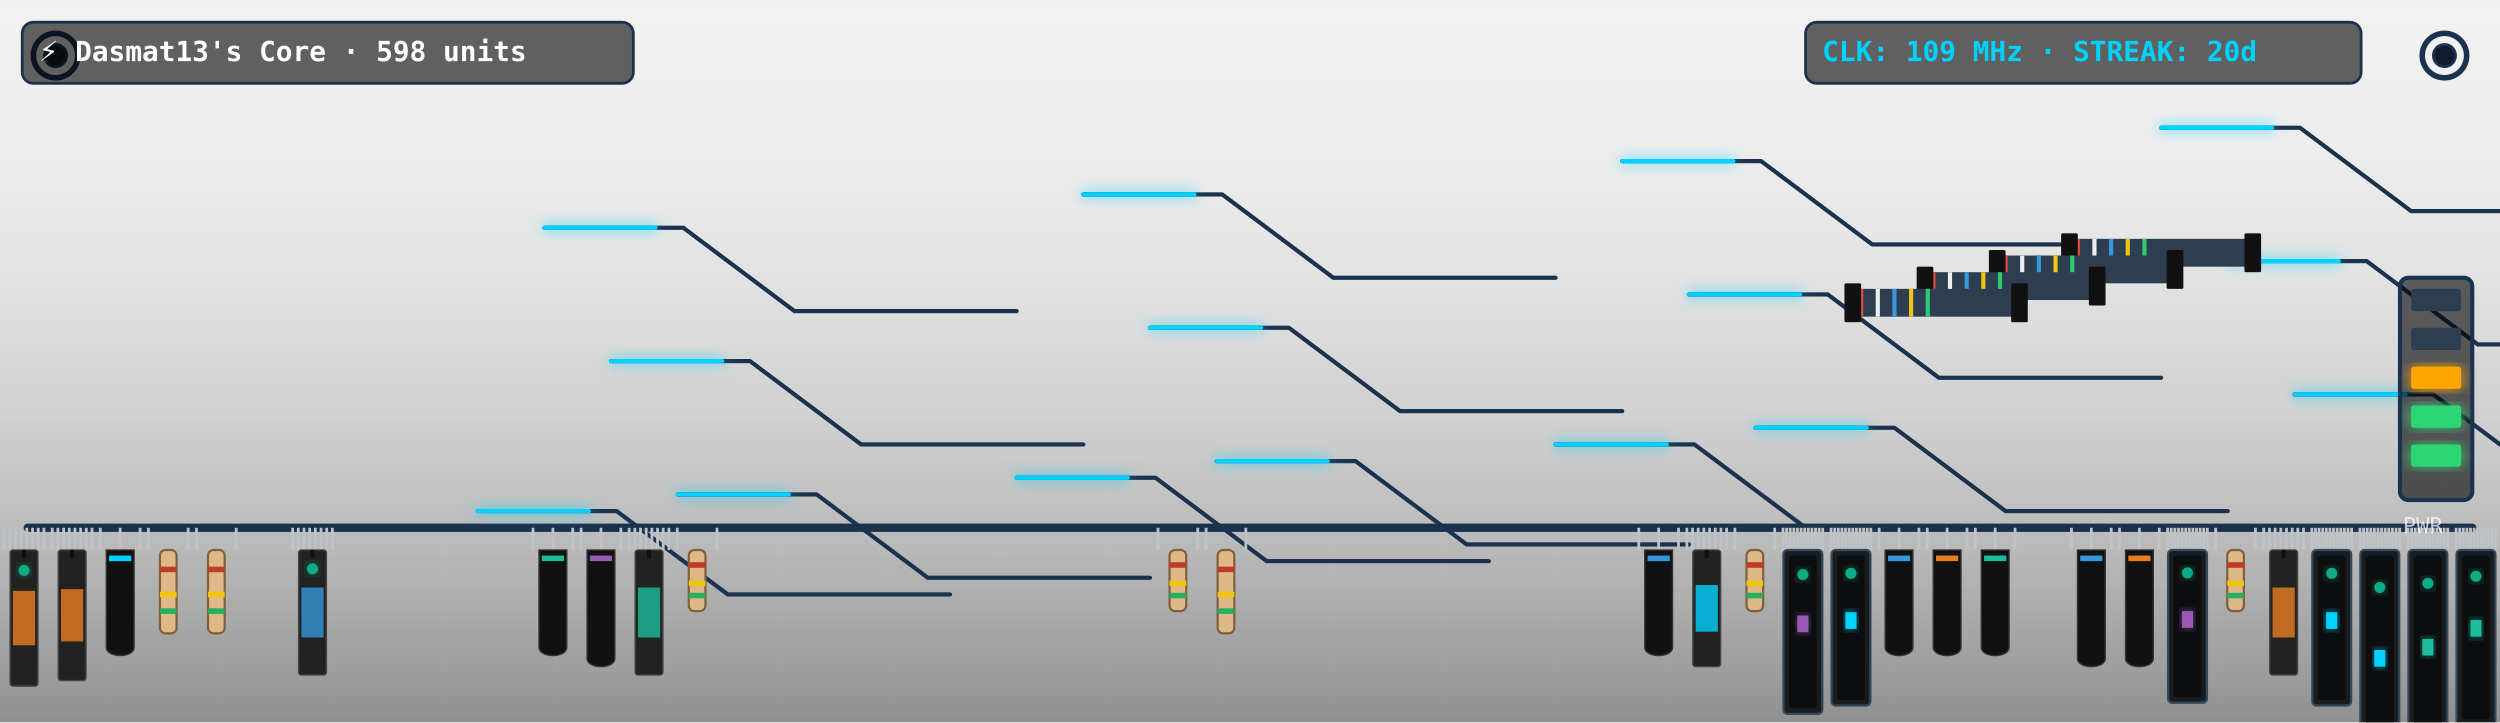
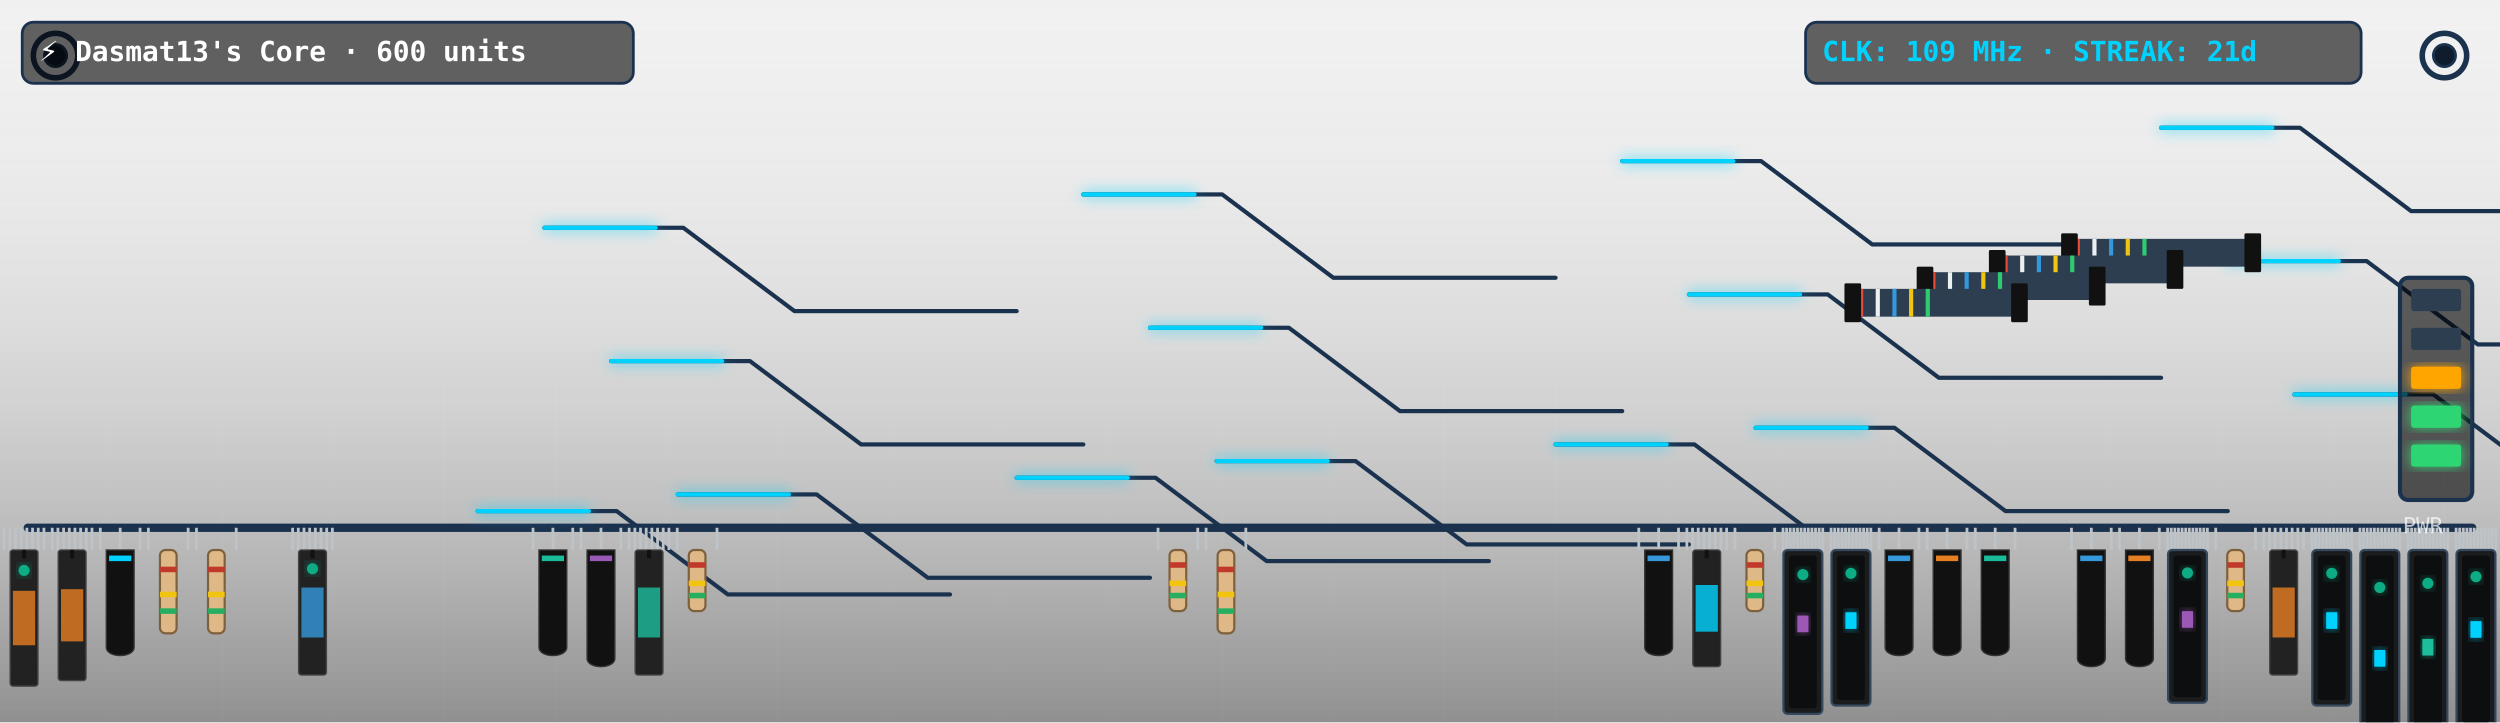
<svg xmlns="http://www.w3.org/2000/svg" viewBox="0 0 900 260" width="900" height="260" style="border-radius:12px;overflow:hidden;background:#0f1c2e">
  <defs>
    <filter id="neon-glow" x="-20%" y="-20%" width="140%" height="140%">
      <feGaussianBlur in="SourceGraphic" stdDeviation="2.5" result="blur" />
      <feMerge>
        <feMergeNode in="blur" />
        <feMergeNode in="SourceGraphic" />
      </feMerge>
    </filter>
    <linearGradient id="pcb-shading" x1="0" y1="0" x2="0" y2="1">
      <stop offset="0%" stop-color="rgba(255,255,255,0.03)" />
      <stop offset="100%" stop-color="rgba(0,0,0,0.4)" />
    </linearGradient>
  </defs>
  <rect width="900" height="260" fill="url(#pcb-shading)" />
  <line x1="40" y1="0" x2="40" y2="260" stroke="rgba(255,255,255,0.015)" stroke-width="1" />
  <line x1="80" y1="0" x2="80" y2="260" stroke="rgba(255,255,255,0.015)" stroke-width="1" />
  <line x1="120" y1="0" x2="120" y2="260" stroke="rgba(255,255,255,0.015)" stroke-width="1" />
  <line x1="160" y1="0" x2="160" y2="260" stroke="rgba(255,255,255,0.015)" stroke-width="1" />
  <line x1="200" y1="0" x2="200" y2="260" stroke="rgba(255,255,255,0.015)" stroke-width="1" />
  <line x1="240" y1="0" x2="240" y2="260" stroke="rgba(255,255,255,0.015)" stroke-width="1" />
  <line x1="280" y1="0" x2="280" y2="260" stroke="rgba(255,255,255,0.015)" stroke-width="1" />
  <line x1="320" y1="0" x2="320" y2="260" stroke="rgba(255,255,255,0.015)" stroke-width="1" />
  <line x1="360" y1="0" x2="360" y2="260" stroke="rgba(255,255,255,0.015)" stroke-width="1" />
  <line x1="400" y1="0" x2="400" y2="260" stroke="rgba(255,255,255,0.015)" stroke-width="1" />
  <line x1="440" y1="0" x2="440" y2="260" stroke="rgba(255,255,255,0.015)" stroke-width="1" />
  <line x1="480" y1="0" x2="480" y2="260" stroke="rgba(255,255,255,0.015)" stroke-width="1" />
  <line x1="520" y1="0" x2="520" y2="260" stroke="rgba(255,255,255,0.015)" stroke-width="1" />
  <line x1="560" y1="0" x2="560" y2="260" stroke="rgba(255,255,255,0.015)" stroke-width="1" />
  <line x1="600" y1="0" x2="600" y2="260" stroke="rgba(255,255,255,0.015)" stroke-width="1" />
  <line x1="640" y1="0" x2="640" y2="260" stroke="rgba(255,255,255,0.015)" stroke-width="1" />
  <line x1="680" y1="0" x2="680" y2="260" stroke="rgba(255,255,255,0.015)" stroke-width="1" />
  <line x1="720" y1="0" x2="720" y2="260" stroke="rgba(255,255,255,0.015)" stroke-width="1" />
  <line x1="760" y1="0" x2="760" y2="260" stroke="rgba(255,255,255,0.015)" stroke-width="1" />
  <line x1="800" y1="0" x2="800" y2="260" stroke="rgba(255,255,255,0.015)" stroke-width="1" />
  <line x1="840" y1="0" x2="840" y2="260" stroke="rgba(255,255,255,0.015)" stroke-width="1" />
  <line x1="880" y1="0" x2="880" y2="260" stroke="rgba(255,255,255,0.015)" stroke-width="1" />
  <line x1="0" y1="30" x2="900" y2="30" stroke="rgba(255,255,255,0.015)" stroke-width="1" />
  <line x1="0" y1="60" x2="900" y2="60" stroke="rgba(255,255,255,0.015)" stroke-width="1" />
  <line x1="0" y1="90" x2="900" y2="90" stroke="rgba(255,255,255,0.015)" stroke-width="1" />
  <line x1="0" y1="120" x2="900" y2="120" stroke="rgba(255,255,255,0.015)" stroke-width="1" />
  <line x1="0" y1="150" x2="900" y2="150" stroke="rgba(255,255,255,0.015)" stroke-width="1" />
  <line x1="0" y1="180" x2="900" y2="180" stroke="rgba(255,255,255,0.015)" stroke-width="1" />
  <line x1="0" y1="210" x2="900" y2="210" stroke="rgba(255,255,255,0.015)" stroke-width="1" />
  <line x1="0" y1="240" x2="900" y2="240" stroke="rgba(255,255,255,0.015)" stroke-width="1" />
  <circle cx="20" cy="20" r="8" fill="none" stroke="#1b324f" stroke-width="2" />
  <circle cx="20" cy="20" r="4" fill="#0f1c2e" stroke="#1b324f" stroke-width="1" />
  <circle cx="880" cy="20" r="8" fill="none" stroke="#1b324f" stroke-width="2" />
  <circle cx="880" cy="20" r="4" fill="#0f1c2e" stroke="#1b324f" stroke-width="1" />
  <line x1="10" y1="190" x2="890" y2="190" stroke="#1b324f" stroke-width="3" stroke-linecap="round" />
  <polyline points="244,178 294,178 334,208 414,208" fill="none" stroke="#1b324f" stroke-width="1.5" stroke-linecap="round" stroke-linejoin="round" />
  <polyline points="438,166 488,166 528,196 608,196" fill="none" stroke="#1b324f" stroke-width="1.5" stroke-linecap="round" stroke-linejoin="round" />
  <polyline points="632,154 682,154 722,184 802,184" fill="none" stroke="#1b324f" stroke-width="1.5" stroke-linecap="round" stroke-linejoin="round" />
  <polyline points="826,142 876,142 916,172 996,172" fill="none" stroke="#1b324f" stroke-width="1.5" stroke-linecap="round" stroke-linejoin="round" />
  <polyline points="220,130 270,130 310,160 390,160" fill="none" stroke="#1b324f" stroke-width="1.5" stroke-linecap="round" stroke-linejoin="round" />
  <polyline points="414,118 464,118 504,148 584,148" fill="none" stroke="#1b324f" stroke-width="1.5" stroke-linecap="round" stroke-linejoin="round" />
  <polyline points="608,106 658,106 698,136 778,136" fill="none" stroke="#1b324f" stroke-width="1.5" stroke-linecap="round" stroke-linejoin="round" />
  <polyline points="802,94 852,94 892,124 972,124" fill="none" stroke="#1b324f" stroke-width="1.5" stroke-linecap="round" stroke-linejoin="round" />
  <polyline points="196,82 246,82 286,112 366,112" fill="none" stroke="#1b324f" stroke-width="1.5" stroke-linecap="round" stroke-linejoin="round" />
  <polyline points="390,70 440,70 480,100 560,100" fill="none" stroke="#1b324f" stroke-width="1.5" stroke-linecap="round" stroke-linejoin="round" />
  <polyline points="584,58 634,58 674,88 754,88" fill="none" stroke="#1b324f" stroke-width="1.5" stroke-linecap="round" stroke-linejoin="round" />
  <polyline points="778,46 828,46 868,76 948,76" fill="none" stroke="#1b324f" stroke-width="1.5" stroke-linecap="round" stroke-linejoin="round" />
  <polyline points="172,184 222,184 262,214 342,214" fill="none" stroke="#1b324f" stroke-width="1.5" stroke-linecap="round" stroke-linejoin="round" />
  <polyline points="366,172 416,172 456,202 536,202" fill="none" stroke="#1b324f" stroke-width="1.5" stroke-linecap="round" stroke-linejoin="round" />
  <polyline points="560,160 610,160 650,190 730,190" fill="none" stroke="#1b324f" stroke-width="1.5" stroke-linecap="round" stroke-linejoin="round" />
  <polyline class="pulse-trace" points="244,178 294,178 334,208 414,208" fill="none" stroke="#00d2ff" stroke-width="1.5" stroke-linecap="round" stroke-linejoin="round" filter="url(#neon-glow)" style="animation-duration:7.302s; animation-delay:0s" />
  <polyline class="pulse-trace" points="438,166 488,166 528,196 608,196" fill="none" stroke="#00d2ff" stroke-width="1.5" stroke-linecap="round" stroke-linejoin="round" filter="url(#neon-glow)" style="animation-duration:7.302s; animation-delay:0.5s" />
  <polyline class="pulse-trace" points="632,154 682,154 722,184 802,184" fill="none" stroke="#00d2ff" stroke-width="1.5" stroke-linecap="round" stroke-linejoin="round" filter="url(#neon-glow)" style="animation-duration:7.302s; animation-delay:1s" />
  <polyline class="pulse-trace" points="826,142 876,142 916,172 996,172" fill="none" stroke="#00d2ff" stroke-width="1.5" stroke-linecap="round" stroke-linejoin="round" filter="url(#neon-glow)" style="animation-duration:7.302s; animation-delay:1.5s" />
  <polyline class="pulse-trace" points="220,130 270,130 310,160 390,160" fill="none" stroke="#00d2ff" stroke-width="1.5" stroke-linecap="round" stroke-linejoin="round" filter="url(#neon-glow)" style="animation-duration:7.302s; animation-delay:2s" />
  <polyline class="pulse-trace" points="414,118 464,118 504,148 584,148" fill="none" stroke="#00d2ff" stroke-width="1.5" stroke-linecap="round" stroke-linejoin="round" filter="url(#neon-glow)" style="animation-duration:7.302s; animation-delay:2.5s" />
  <polyline class="pulse-trace" points="608,106 658,106 698,136 778,136" fill="none" stroke="#00d2ff" stroke-width="1.5" stroke-linecap="round" stroke-linejoin="round" filter="url(#neon-glow)" style="animation-duration:7.302s; animation-delay:3s" />
  <polyline class="pulse-trace" points="802,94 852,94 892,124 972,124" fill="none" stroke="#00d2ff" stroke-width="1.5" stroke-linecap="round" stroke-linejoin="round" filter="url(#neon-glow)" style="animation-duration:7.302s; animation-delay:3.5s" />
  <polyline class="pulse-trace" points="196,82 246,82 286,112 366,112" fill="none" stroke="#00d2ff" stroke-width="1.5" stroke-linecap="round" stroke-linejoin="round" filter="url(#neon-glow)" style="animation-duration:7.302s; animation-delay:0s" />
  <polyline class="pulse-trace" points="390,70 440,70 480,100 560,100" fill="none" stroke="#00d2ff" stroke-width="1.5" stroke-linecap="round" stroke-linejoin="round" filter="url(#neon-glow)" style="animation-duration:7.302s; animation-delay:0.5s" />
  <polyline class="pulse-trace" points="584,58 634,58 674,88 754,88" fill="none" stroke="#00d2ff" stroke-width="1.5" stroke-linecap="round" stroke-linejoin="round" filter="url(#neon-glow)" style="animation-duration:7.302s; animation-delay:1s" />
  <polyline class="pulse-trace" points="778,46 828,46 868,76 948,76" fill="none" stroke="#00d2ff" stroke-width="1.5" stroke-linecap="round" stroke-linejoin="round" filter="url(#neon-glow)" style="animation-duration:7.302s; animation-delay:1.5s" />
  <polyline class="pulse-trace" points="172,184 222,184 262,214 342,214" fill="none" stroke="#00d2ff" stroke-width="1.5" stroke-linecap="round" stroke-linejoin="round" filter="url(#neon-glow)" style="animation-duration:7.302s; animation-delay:2s" />
  <polyline class="pulse-trace" points="366,172 416,172 456,202 536,202" fill="none" stroke="#00d2ff" stroke-width="1.5" stroke-linecap="round" stroke-linejoin="round" filter="url(#neon-glow)" style="animation-duration:7.302s; animation-delay:2.5s" />
  <polyline class="pulse-trace" points="560,160 610,160 650,190 730,190" fill="none" stroke="#00d2ff" stroke-width="1.5" stroke-linecap="round" stroke-linejoin="round" filter="url(#neon-glow)" style="animation-duration:7.302s; animation-delay:3s" />
  <g transform="translate(744, 86)">
    <rect x="0" y="0" width="68" height="10" fill="#2c3e50" rx="1" />
    <line x1="4" y1="0" x2="4" y2="10" stroke="#e74c3c" stroke-width="1.5" />
    <line x1="10" y1="0" x2="10" y2="10" stroke="#ecf0f1" stroke-width="1.5" />
    <line x1="16" y1="0" x2="16" y2="10" stroke="#3498db" stroke-width="1.5" />
    <line x1="22" y1="0" x2="22" y2="10" stroke="#f1c40f" stroke-width="1.5" />
    <line x1="28" y1="0" x2="28" y2="10" stroke="#2ecc71" stroke-width="1.5" />
    <rect x="-2" y="-2" width="6" height="14" fill="#111" rx="0.5" />
    <rect x="64" y="-2" width="6" height="14" fill="#111" rx="0.5" />
  </g>
  <g transform="translate(718, 92)">
    <rect x="0" y="0" width="66" height="10" fill="#2c3e50" rx="1" />
    <line x1="4" y1="0" x2="4" y2="10" stroke="#e74c3c" stroke-width="1.5" />
    <line x1="10" y1="0" x2="10" y2="10" stroke="#ecf0f1" stroke-width="1.5" />
    <line x1="16" y1="0" x2="16" y2="10" stroke="#3498db" stroke-width="1.5" />
    <line x1="22" y1="0" x2="22" y2="10" stroke="#f1c40f" stroke-width="1.5" />
    <line x1="28" y1="0" x2="28" y2="10" stroke="#2ecc71" stroke-width="1.5" />
    <rect x="-2" y="-2" width="6" height="14" fill="#111" rx="0.5" />
    <rect x="62" y="-2" width="6" height="14" fill="#111" rx="0.5" />
  </g>
  <g transform="translate(692, 98)">
    <rect x="0" y="0" width="64" height="10" fill="#2c3e50" rx="1" />
    <line x1="4" y1="0" x2="4" y2="10" stroke="#e74c3c" stroke-width="1.5" />
    <line x1="10" y1="0" x2="10" y2="10" stroke="#ecf0f1" stroke-width="1.5" />
    <line x1="16" y1="0" x2="16" y2="10" stroke="#3498db" stroke-width="1.5" />
    <line x1="22" y1="0" x2="22" y2="10" stroke="#f1c40f" stroke-width="1.5" />
    <line x1="28" y1="0" x2="28" y2="10" stroke="#2ecc71" stroke-width="1.5" />
    <rect x="-2" y="-2" width="6" height="14" fill="#111" rx="0.5" />
    <rect x="60" y="-2" width="6" height="14" fill="#111" rx="0.5" />
  </g>
  <g transform="translate(666, 104)">
    <rect x="0" y="0" width="62" height="10" fill="#2c3e50" rx="1" />
    <line x1="4" y1="0" x2="4" y2="10" stroke="#e74c3c" stroke-width="1.5" />
    <line x1="10" y1="0" x2="10" y2="10" stroke="#ecf0f1" stroke-width="1.5" />
    <line x1="16" y1="0" x2="16" y2="10" stroke="#3498db" stroke-width="1.5" />
    <line x1="22" y1="0" x2="22" y2="10" stroke="#f1c40f" stroke-width="1.5" />
    <line x1="28" y1="0" x2="28" y2="10" stroke="#2ecc71" stroke-width="1.5" />
    <rect x="-2" y="-2" width="6" height="14" fill="#111" rx="0.5" />
    <rect x="58" y="-2" width="6" height="14" fill="#111" rx="0.5" />
  </g>
  <g class="component">
    <line x1="1.5" y1="190" x2="1.5" y2="198" stroke="#bdc3c7" stroke-width="1" />
    <line x1="3.544" y1="190" x2="3.544" y2="198" stroke="#bdc3c7" stroke-width="1" />
    <line x1="5.588" y1="190" x2="5.588" y2="198" stroke="#bdc3c7" stroke-width="1" />
    <line x1="7.632" y1="190" x2="7.632" y2="198" stroke="#bdc3c7" stroke-width="1" />
    <line x1="9.676" y1="190" x2="9.676" y2="198" stroke="#bdc3c7" stroke-width="1" />
    <line x1="11.72" y1="190" x2="11.72" y2="198" stroke="#bdc3c7" stroke-width="1" />
    <line x1="13.764" y1="190" x2="13.764" y2="198" stroke="#bdc3c7" stroke-width="1" />
    <line x1="15.808" y1="190" x2="15.808" y2="198" stroke="#bdc3c7" stroke-width="1" />
    <rect x="3.654" y="198" width="10" height="49" fill="#222" rx="1" stroke="#444" stroke-width="0.5" />
    <line x1="8.654" y1="198" x2="8.654" y2="201" stroke="#111" stroke-width="1.5" />
    <rect x="4.654" y="212.7" width="8" height="19.6" fill="#e67e22" opacity="0.8" />
    <circle class="led" cx="8.654" cy="205.35" r="2" fill="#10ac84" filter="url(#neon-glow)" style="animation-delay:0.0s" />
  </g>
  <g class="component">
    <line x1="18.808" y1="190" x2="18.808" y2="198" stroke="#bdc3c7" stroke-width="1" />
    <line x1="20.852" y1="190" x2="20.852" y2="198" stroke="#bdc3c7" stroke-width="1" />
    <line x1="22.896" y1="190" x2="22.896" y2="198" stroke="#bdc3c7" stroke-width="1" />
    <line x1="24.94" y1="190" x2="24.94" y2="198" stroke="#bdc3c7" stroke-width="1" />
    <line x1="26.984" y1="190" x2="26.984" y2="198" stroke="#bdc3c7" stroke-width="1" />
    <line x1="29.027" y1="190" x2="29.027" y2="198" stroke="#bdc3c7" stroke-width="1" />
    <line x1="31.071" y1="190" x2="31.071" y2="198" stroke="#bdc3c7" stroke-width="1" />
    <line x1="33.115" y1="190" x2="33.115" y2="198" stroke="#bdc3c7" stroke-width="1" />
    <rect x="20.962" y="198" width="10" height="47" fill="#222" rx="1" stroke="#444" stroke-width="0.5" />
    <line x1="25.962" y1="198" x2="25.962" y2="201" stroke="#111" stroke-width="1.5" />
    <rect x="21.962" y="212.1" width="8" height="18.8" fill="#e67e22" opacity="0.8" />
  </g>
  <g class="component">
    <line x1="36.115" y1="190" x2="36.115" y2="198" stroke="#bdc3c7" stroke-width="1" />
    <line x1="43.269" y1="190" x2="43.269" y2="198" stroke="#bdc3c7" stroke-width="1" />
    <line x1="50.423" y1="190" x2="50.423" y2="198" stroke="#bdc3c7" stroke-width="1" />
    <path d="M 38.269,198 L 48.269,198 L 48.269,233 C 48.269,237 38.269,237 38.269,233 Z" fill="#111" stroke="#333" stroke-width="0.5" />
    <rect x="39.269" y="200" width="8" height="2" fill="#00d2ff" />
  </g>
  <g class="component">
    <line x1="53.423" y1="190" x2="53.423" y2="198" stroke="#bdc3c7" stroke-width="1" />
    <line x1="67.731" y1="190" x2="67.731" y2="198" stroke="#bdc3c7" stroke-width="1" />
    <rect x="57.577" y="198" width="6" height="30" fill="#dfb887" rx="2" stroke="#7f603c" stroke-width="0.8" />
    <rect x="57.577" y="204" width="6" height="2" fill="#c0392b" />
    <rect x="57.577" y="213" width="6" height="2" fill="#f1c40f" />
    <rect x="57.577" y="219" width="6" height="2" fill="#27ae60" />
  </g>
  <g class="component">
    <line x1="70.731" y1="190" x2="70.731" y2="198" stroke="#bdc3c7" stroke-width="1" />
    <line x1="85.038" y1="190" x2="85.038" y2="198" stroke="#bdc3c7" stroke-width="1" />
    <rect x="74.885" y="198" width="6" height="30" fill="#dfb887" rx="2" stroke="#7f603c" stroke-width="0.8" />
    <rect x="74.885" y="204" width="6" height="2" fill="#c0392b" />
    <rect x="74.885" y="213" width="6" height="2" fill="#f1c40f" />
    <rect x="74.885" y="219" width="6" height="2" fill="#27ae60" />
  </g>
  <g class="component">
    <line x1="105.346" y1="190" x2="105.346" y2="198" stroke="#bdc3c7" stroke-width="1" />
    <line x1="107.39" y1="190" x2="107.39" y2="198" stroke="#bdc3c7" stroke-width="1" />
    <line x1="109.434" y1="190" x2="109.434" y2="198" stroke="#bdc3c7" stroke-width="1" />
    <line x1="111.478" y1="190" x2="111.478" y2="198" stroke="#bdc3c7" stroke-width="1" />
    <line x1="113.522" y1="190" x2="113.522" y2="198" stroke="#bdc3c7" stroke-width="1" />
    <line x1="115.566" y1="190" x2="115.566" y2="198" stroke="#bdc3c7" stroke-width="1" />
    <line x1="117.61" y1="190" x2="117.61" y2="198" stroke="#bdc3c7" stroke-width="1" />
    <line x1="119.654" y1="190" x2="119.654" y2="198" stroke="#bdc3c7" stroke-width="1" />
    <rect x="107.5" y="198" width="10" height="45" fill="#222" rx="1" stroke="#444" stroke-width="0.5" />
    <line x1="112.5" y1="198" x2="112.5" y2="201" stroke="#111" stroke-width="1.5" />
    <rect x="108.5" y="211.5" width="8" height="18" fill="#3498db" opacity="0.8" />
    <circle class="led" cx="112.5" cy="204.75" r="2" fill="#10ac84" filter="url(#neon-glow)" style="animation-delay:1.8s" />
  </g>
  <g class="component">
    <line x1="191.885" y1="190" x2="191.885" y2="198" stroke="#bdc3c7" stroke-width="1" />
    <line x1="199.038" y1="190" x2="199.038" y2="198" stroke="#bdc3c7" stroke-width="1" />
    <line x1="206.192" y1="190" x2="206.192" y2="198" stroke="#bdc3c7" stroke-width="1" />
    <path d="M 194.038,198 L 204.038,198 L 204.038,233 C 204.038,237 194.038,237 194.038,233 Z" fill="#111" stroke="#333" stroke-width="0.5" />
    <rect x="195.038" y="200" width="8" height="2" fill="#1abc9c" />
  </g>
  <g class="component">
    <line x1="209.192" y1="190" x2="209.192" y2="198" stroke="#bdc3c7" stroke-width="1" />
    <line x1="216.346" y1="190" x2="216.346" y2="198" stroke="#bdc3c7" stroke-width="1" />
    <line x1="223.5" y1="190" x2="223.5" y2="198" stroke="#bdc3c7" stroke-width="1" />
    <path d="M 211.346,198 L 221.346,198 L 221.346,237 C 221.346,241 211.346,241 211.346,237 Z" fill="#111" stroke="#333" stroke-width="0.5" />
    <rect x="212.346" y="200" width="8" height="2" fill="#9b59b6" />
  </g>
  <g class="component">
    <line x1="226.5" y1="190" x2="226.5" y2="198" stroke="#bdc3c7" stroke-width="1" />
    <line x1="228.544" y1="190" x2="228.544" y2="198" stroke="#bdc3c7" stroke-width="1" />
    <line x1="230.588" y1="190" x2="230.588" y2="198" stroke="#bdc3c7" stroke-width="1" />
    <line x1="232.632" y1="190" x2="232.632" y2="198" stroke="#bdc3c7" stroke-width="1" />
    <line x1="234.676" y1="190" x2="234.676" y2="198" stroke="#bdc3c7" stroke-width="1" />
    <line x1="236.72" y1="190" x2="236.72" y2="198" stroke="#bdc3c7" stroke-width="1" />
    <line x1="238.764" y1="190" x2="238.764" y2="198" stroke="#bdc3c7" stroke-width="1" />
    <line x1="240.808" y1="190" x2="240.808" y2="198" stroke="#bdc3c7" stroke-width="1" />
    <rect x="228.654" y="198" width="10" height="45" fill="#222" rx="1" stroke="#444" stroke-width="0.5" />
    <line x1="233.654" y1="198" x2="233.654" y2="201" stroke="#111" stroke-width="1.5" />
    <rect x="229.654" y="211.5" width="8" height="18" fill="#1abc9c" opacity="0.8" />
  </g>
  <g class="component">
    <line x1="243.808" y1="190" x2="243.808" y2="198" stroke="#bdc3c7" stroke-width="1" />
    <line x1="258.115" y1="190" x2="258.115" y2="198" stroke="#bdc3c7" stroke-width="1" />
    <rect x="247.962" y="198" width="6" height="22" fill="#dfb887" rx="2" stroke="#7f603c" stroke-width="0.8" />
    <rect x="247.962" y="202.4" width="6" height="2" fill="#c0392b" />
    <rect x="247.962" y="209" width="6" height="2" fill="#f1c40f" />
    <rect x="247.962" y="213.4" width="6" height="2" fill="#27ae60" />
  </g>
  <g class="component">
    <line x1="416.885" y1="190" x2="416.885" y2="198" stroke="#bdc3c7" stroke-width="1" />
    <line x1="431.192" y1="190" x2="431.192" y2="198" stroke="#bdc3c7" stroke-width="1" />
    <rect x="421.038" y="198" width="6" height="22" fill="#dfb887" rx="2" stroke="#7f603c" stroke-width="0.8" />
    <rect x="421.038" y="202.4" width="6" height="2" fill="#c0392b" />
    <rect x="421.038" y="209" width="6" height="2" fill="#f1c40f" />
    <rect x="421.038" y="213.4" width="6" height="2" fill="#27ae60" />
  </g>
  <g class="component">
    <line x1="434.192" y1="190" x2="434.192" y2="198" stroke="#bdc3c7" stroke-width="1" />
    <line x1="448.5" y1="190" x2="448.5" y2="198" stroke="#bdc3c7" stroke-width="1" />
    <rect x="438.346" y="198" width="6" height="30" fill="#dfb887" rx="2" stroke="#7f603c" stroke-width="0.8" />
    <rect x="438.346" y="204" width="6" height="2" fill="#c0392b" />
    <rect x="438.346" y="213" width="6" height="2" fill="#f1c40f" />
    <rect x="438.346" y="219" width="6" height="2" fill="#27ae60" />
  </g>
  <g class="component">
    <line x1="589.962" y1="190" x2="589.962" y2="198" stroke="#bdc3c7" stroke-width="1" />
    <line x1="597.115" y1="190" x2="597.115" y2="198" stroke="#bdc3c7" stroke-width="1" />
    <line x1="604.269" y1="190" x2="604.269" y2="198" stroke="#bdc3c7" stroke-width="1" />
    <path d="M 592.115,198 L 602.115,198 L 602.115,233 C 602.115,237 592.115,237 592.115,233 Z" fill="#111" stroke="#333" stroke-width="0.5" />
    <rect x="593.115" y="200" width="8" height="2" fill="#3498db" />
  </g>
  <g class="component">
    <line x1="607.269" y1="190" x2="607.269" y2="198" stroke="#bdc3c7" stroke-width="1" />
    <line x1="609.313" y1="190" x2="609.313" y2="198" stroke="#bdc3c7" stroke-width="1" />
    <line x1="611.357" y1="190" x2="611.357" y2="198" stroke="#bdc3c7" stroke-width="1" />
    <line x1="613.401" y1="190" x2="613.401" y2="198" stroke="#bdc3c7" stroke-width="1" />
    <line x1="615.445" y1="190" x2="615.445" y2="198" stroke="#bdc3c7" stroke-width="1" />
    <line x1="617.489" y1="190" x2="617.489" y2="198" stroke="#bdc3c7" stroke-width="1" />
    <line x1="619.533" y1="190" x2="619.533" y2="198" stroke="#bdc3c7" stroke-width="1" />
    <line x1="621.577" y1="190" x2="621.577" y2="198" stroke="#bdc3c7" stroke-width="1" />
    <rect x="609.423" y="198" width="10" height="42" fill="#222" rx="1" stroke="#444" stroke-width="0.5" />
    <line x1="614.423" y1="198" x2="614.423" y2="201" stroke="#111" stroke-width="1.5" />
    <rect x="610.423" y="210.6" width="8" height="16.8" fill="#00d2ff" opacity="0.8" />
  </g>
  <g class="component">
    <line x1="624.577" y1="190" x2="624.577" y2="198" stroke="#bdc3c7" stroke-width="1" />
    <line x1="638.885" y1="190" x2="638.885" y2="198" stroke="#bdc3c7" stroke-width="1" />
    <rect x="628.731" y="198" width="6" height="22" fill="#dfb887" rx="2" stroke="#7f603c" stroke-width="0.8" />
    <rect x="628.731" y="202.4" width="6" height="2" fill="#c0392b" />
    <rect x="628.731" y="209" width="6" height="2" fill="#f1c40f" />
    <rect x="628.731" y="213.4" width="6" height="2" fill="#27ae60" />
  </g>
  <g class="component">
    <line x1="641.885" y1="190" x2="641.885" y2="198" stroke="#bdc3c7" stroke-width="1" />
    <line x1="643.185" y1="190" x2="643.185" y2="198" stroke="#bdc3c7" stroke-width="1" />
    <line x1="644.486" y1="190" x2="644.486" y2="198" stroke="#bdc3c7" stroke-width="1" />
    <line x1="645.787" y1="190" x2="645.787" y2="198" stroke="#bdc3c7" stroke-width="1" />
    <line x1="647.087" y1="190" x2="647.087" y2="198" stroke="#bdc3c7" stroke-width="1" />
    <line x1="648.388" y1="190" x2="648.388" y2="198" stroke="#bdc3c7" stroke-width="1" />
    <line x1="649.689" y1="190" x2="649.689" y2="198" stroke="#bdc3c7" stroke-width="1" />
    <line x1="650.99" y1="190" x2="650.99" y2="198" stroke="#bdc3c7" stroke-width="1" />
    <line x1="652.29" y1="190" x2="652.29" y2="198" stroke="#bdc3c7" stroke-width="1" />
    <line x1="653.591" y1="190" x2="653.591" y2="198" stroke="#bdc3c7" stroke-width="1" />
    <line x1="654.892" y1="190" x2="654.892" y2="198" stroke="#bdc3c7" stroke-width="1" />
    <line x1="656.192" y1="190" x2="656.192" y2="198" stroke="#bdc3c7" stroke-width="1" />
    <rect x="642.038" y="198" width="14" height="59" fill="#1b1c1e" rx="1.5" stroke="#34495e" stroke-width="0.8" />
    <rect x="644.038" y="200" width="10" height="55" fill="#0d0e0f" rx="1" />
    <rect x="647.038" y="221.6" width="4" height="6" fill="#9b59b6" filter="url(#neon-glow)" />
    <circle class="led" cx="649.038" cy="206.85" r="2" fill="#10ac84" filter="url(#neon-glow)" style="animation-delay:1.1s" />
  </g>
  <g class="component">
    <line x1="659.192" y1="190" x2="659.192" y2="198" stroke="#bdc3c7" stroke-width="1" />
    <line x1="660.493" y1="190" x2="660.493" y2="198" stroke="#bdc3c7" stroke-width="1" />
    <line x1="661.794" y1="190" x2="661.794" y2="198" stroke="#bdc3c7" stroke-width="1" />
    <line x1="663.094" y1="190" x2="663.094" y2="198" stroke="#bdc3c7" stroke-width="1" />
    <line x1="664.395" y1="190" x2="664.395" y2="198" stroke="#bdc3c7" stroke-width="1" />
    <line x1="665.696" y1="190" x2="665.696" y2="198" stroke="#bdc3c7" stroke-width="1" />
    <line x1="666.997" y1="190" x2="666.997" y2="198" stroke="#bdc3c7" stroke-width="1" />
    <line x1="668.297" y1="190" x2="668.297" y2="198" stroke="#bdc3c7" stroke-width="1" />
    <line x1="669.598" y1="190" x2="669.598" y2="198" stroke="#bdc3c7" stroke-width="1" />
    <line x1="670.899" y1="190" x2="670.899" y2="198" stroke="#bdc3c7" stroke-width="1" />
    <line x1="672.199" y1="190" x2="672.199" y2="198" stroke="#bdc3c7" stroke-width="1" />
    <line x1="673.5" y1="190" x2="673.5" y2="198" stroke="#bdc3c7" stroke-width="1" />
    <rect x="659.346" y="198" width="14" height="56" fill="#1b1c1e" rx="1.5" stroke="#34495e" stroke-width="0.8" />
    <rect x="661.346" y="200" width="10" height="52" fill="#0d0e0f" rx="1" />
    <rect x="664.346" y="220.4" width="4" height="6" fill="#00d2ff" filter="url(#neon-glow)" />
    <circle class="led" cx="666.346" cy="206.4" r="2" fill="#10ac84" filter="url(#neon-glow)" style="animation-delay:1.4s" />
  </g>
  <g class="component">
    <line x1="676.5" y1="190" x2="676.5" y2="198" stroke="#bdc3c7" stroke-width="1" />
    <line x1="683.654" y1="190" x2="683.654" y2="198" stroke="#bdc3c7" stroke-width="1" />
    <line x1="690.808" y1="190" x2="690.808" y2="198" stroke="#bdc3c7" stroke-width="1" />
    <path d="M 678.654,198 L 688.654,198 L 688.654,233 C 688.654,237 678.654,237 678.654,233 Z" fill="#111" stroke="#333" stroke-width="0.5" />
    <rect x="679.654" y="200" width="8" height="2" fill="#3498db" />
  </g>
  <g class="component">
    <line x1="693.808" y1="190" x2="693.808" y2="198" stroke="#bdc3c7" stroke-width="1" />
    <line x1="700.962" y1="190" x2="700.962" y2="198" stroke="#bdc3c7" stroke-width="1" />
    <line x1="708.115" y1="190" x2="708.115" y2="198" stroke="#bdc3c7" stroke-width="1" />
    <path d="M 695.962,198 L 705.962,198 L 705.962,233 C 705.962,237 695.962,237 695.962,233 Z" fill="#111" stroke="#333" stroke-width="0.5" />
    <rect x="696.962" y="200" width="8" height="2" fill="#e67e22" />
  </g>
  <g class="component">
    <line x1="711.115" y1="190" x2="711.115" y2="198" stroke="#bdc3c7" stroke-width="1" />
    <line x1="718.269" y1="190" x2="718.269" y2="198" stroke="#bdc3c7" stroke-width="1" />
    <line x1="725.423" y1="190" x2="725.423" y2="198" stroke="#bdc3c7" stroke-width="1" />
    <path d="M 713.269,198 L 723.269,198 L 723.269,233 C 723.269,237 713.269,237 713.269,233 Z" fill="#111" stroke="#333" stroke-width="0.5" />
    <rect x="714.269" y="200" width="8" height="2" fill="#1abc9c" />
  </g>
  <g class="component">
    <line x1="745.731" y1="190" x2="745.731" y2="198" stroke="#bdc3c7" stroke-width="1" />
    <line x1="752.885" y1="190" x2="752.885" y2="198" stroke="#bdc3c7" stroke-width="1" />
    <line x1="760.038" y1="190" x2="760.038" y2="198" stroke="#bdc3c7" stroke-width="1" />
    <path d="M 747.885,198 L 757.885,198 L 757.885,237 C 757.885,241 747.885,241 747.885,237 Z" fill="#111" stroke="#333" stroke-width="0.5" />
    <rect x="748.885" y="200" width="8" height="2" fill="#3498db" />
  </g>
  <g class="component">
    <line x1="763.038" y1="190" x2="763.038" y2="198" stroke="#bdc3c7" stroke-width="1" />
    <line x1="770.192" y1="190" x2="770.192" y2="198" stroke="#bdc3c7" stroke-width="1" />
    <line x1="777.346" y1="190" x2="777.346" y2="198" stroke="#bdc3c7" stroke-width="1" />
    <path d="M 765.192,198 L 775.192,198 L 775.192,237 C 775.192,241 765.192,241 765.192,237 Z" fill="#111" stroke="#333" stroke-width="0.5" />
    <rect x="766.192" y="200" width="8" height="2" fill="#e67e22" />
  </g>
  <g class="component">
    <line x1="780.346" y1="190" x2="780.346" y2="198" stroke="#bdc3c7" stroke-width="1" />
    <line x1="781.647" y1="190" x2="781.647" y2="198" stroke="#bdc3c7" stroke-width="1" />
    <line x1="782.948" y1="190" x2="782.948" y2="198" stroke="#bdc3c7" stroke-width="1" />
    <line x1="784.248" y1="190" x2="784.248" y2="198" stroke="#bdc3c7" stroke-width="1" />
    <line x1="785.549" y1="190" x2="785.549" y2="198" stroke="#bdc3c7" stroke-width="1" />
    <line x1="786.85" y1="190" x2="786.85" y2="198" stroke="#bdc3c7" stroke-width="1" />
    <line x1="788.15" y1="190" x2="788.15" y2="198" stroke="#bdc3c7" stroke-width="1" />
    <line x1="789.451" y1="190" x2="789.451" y2="198" stroke="#bdc3c7" stroke-width="1" />
    <line x1="790.752" y1="190" x2="790.752" y2="198" stroke="#bdc3c7" stroke-width="1" />
    <line x1="792.052" y1="190" x2="792.052" y2="198" stroke="#bdc3c7" stroke-width="1" />
    <line x1="793.353" y1="190" x2="793.353" y2="198" stroke="#bdc3c7" stroke-width="1" />
    <line x1="794.654" y1="190" x2="794.654" y2="198" stroke="#bdc3c7" stroke-width="1" />
    <rect x="780.5" y="198" width="14" height="55" fill="#1b1c1e" rx="1.5" stroke="#34495e" stroke-width="0.8" />
    <rect x="782.5" y="200" width="10" height="51" fill="#0d0e0f" rx="1" />
    <rect x="785.5" y="220" width="4" height="6" fill="#9b59b6" filter="url(#neon-glow)" />
    <circle class="led" cx="787.5" cy="206.25" r="2" fill="#10ac84" filter="url(#neon-glow)" style="animation-delay:1.0s" />
  </g>
  <g class="component">
    <line x1="797.654" y1="190" x2="797.654" y2="198" stroke="#bdc3c7" stroke-width="1" />
    <line x1="811.962" y1="190" x2="811.962" y2="198" stroke="#bdc3c7" stroke-width="1" />
    <rect x="801.808" y="198" width="6" height="22" fill="#dfb887" rx="2" stroke="#7f603c" stroke-width="0.8" />
    <rect x="801.808" y="202.4" width="6" height="2" fill="#c0392b" />
    <rect x="801.808" y="209" width="6" height="2" fill="#f1c40f" />
    <rect x="801.808" y="213.4" width="6" height="2" fill="#27ae60" />
  </g>
  <g class="component">
    <line x1="814.962" y1="190" x2="814.962" y2="198" stroke="#bdc3c7" stroke-width="1" />
    <line x1="817.005" y1="190" x2="817.005" y2="198" stroke="#bdc3c7" stroke-width="1" />
    <line x1="819.049" y1="190" x2="819.049" y2="198" stroke="#bdc3c7" stroke-width="1" />
    <line x1="821.093" y1="190" x2="821.093" y2="198" stroke="#bdc3c7" stroke-width="1" />
    <line x1="823.137" y1="190" x2="823.137" y2="198" stroke="#bdc3c7" stroke-width="1" />
    <line x1="825.181" y1="190" x2="825.181" y2="198" stroke="#bdc3c7" stroke-width="1" />
    <line x1="827.225" y1="190" x2="827.225" y2="198" stroke="#bdc3c7" stroke-width="1" />
    <line x1="829.269" y1="190" x2="829.269" y2="198" stroke="#bdc3c7" stroke-width="1" />
    <rect x="817.115" y="198" width="10" height="45" fill="#222" rx="1" stroke="#444" stroke-width="0.5" />
    <line x1="822.115" y1="198" x2="822.115" y2="201" stroke="#111" stroke-width="1.5" />
    <rect x="818.115" y="211.5" width="8" height="18" fill="#e67e22" opacity="0.8" />
  </g>
  <g class="component">
    <line x1="832.269" y1="190" x2="832.269" y2="198" stroke="#bdc3c7" stroke-width="1" />
    <line x1="833.57" y1="190" x2="833.57" y2="198" stroke="#bdc3c7" stroke-width="1" />
    <line x1="834.871" y1="190" x2="834.871" y2="198" stroke="#bdc3c7" stroke-width="1" />
    <line x1="836.171" y1="190" x2="836.171" y2="198" stroke="#bdc3c7" stroke-width="1" />
    <line x1="837.472" y1="190" x2="837.472" y2="198" stroke="#bdc3c7" stroke-width="1" />
    <line x1="838.773" y1="190" x2="838.773" y2="198" stroke="#bdc3c7" stroke-width="1" />
    <line x1="840.073" y1="190" x2="840.073" y2="198" stroke="#bdc3c7" stroke-width="1" />
    <line x1="841.374" y1="190" x2="841.374" y2="198" stroke="#bdc3c7" stroke-width="1" />
    <line x1="842.675" y1="190" x2="842.675" y2="198" stroke="#bdc3c7" stroke-width="1" />
    <line x1="843.976" y1="190" x2="843.976" y2="198" stroke="#bdc3c7" stroke-width="1" />
    <line x1="845.276" y1="190" x2="845.276" y2="198" stroke="#bdc3c7" stroke-width="1" />
    <line x1="846.577" y1="190" x2="846.577" y2="198" stroke="#bdc3c7" stroke-width="1" />
    <rect x="832.423" y="198" width="14" height="56" fill="#1b1c1e" rx="1.5" stroke="#34495e" stroke-width="0.8" />
    <rect x="834.423" y="200" width="10" height="52" fill="#0d0e0f" rx="1" />
    <rect x="837.423" y="220.4" width="4" height="6" fill="#00d2ff" filter="url(#neon-glow)" />
    <circle class="led" cx="839.423" cy="206.4" r="2" fill="#10ac84" filter="url(#neon-glow)" style="animation-delay:1.9s" />
  </g>
  <g class="component">
    <line x1="849.577" y1="190" x2="849.577" y2="198" stroke="#bdc3c7" stroke-width="1" />
    <line x1="850.878" y1="190" x2="850.878" y2="198" stroke="#bdc3c7" stroke-width="1" />
    <line x1="852.178" y1="190" x2="852.178" y2="198" stroke="#bdc3c7" stroke-width="1" />
    <line x1="853.479" y1="190" x2="853.479" y2="198" stroke="#bdc3c7" stroke-width="1" />
    <line x1="854.78" y1="190" x2="854.78" y2="198" stroke="#bdc3c7" stroke-width="1" />
    <line x1="856.08" y1="190" x2="856.08" y2="198" stroke="#bdc3c7" stroke-width="1" />
    <line x1="857.381" y1="190" x2="857.381" y2="198" stroke="#bdc3c7" stroke-width="1" />
    <line x1="858.682" y1="190" x2="858.682" y2="198" stroke="#bdc3c7" stroke-width="1" />
    <line x1="859.983" y1="190" x2="859.983" y2="198" stroke="#bdc3c7" stroke-width="1" />
    <line x1="861.283" y1="190" x2="861.283" y2="198" stroke="#bdc3c7" stroke-width="1" />
    <line x1="862.584" y1="190" x2="862.584" y2="198" stroke="#bdc3c7" stroke-width="1" />
    <line x1="863.885" y1="190" x2="863.885" y2="198" stroke="#bdc3c7" stroke-width="1" />
    <rect x="849.731" y="198" width="14" height="90" fill="#1b1c1e" rx="1.5" stroke="#34495e" stroke-width="0.8" />
    <rect x="851.731" y="200" width="10" height="86" fill="#0d0e0f" rx="1" />
    <rect x="854.731" y="234" width="4" height="6" fill="#00d2ff" filter="url(#neon-glow)" />
    <circle class="led" cx="856.731" cy="211.5" r="2" fill="#10ac84" filter="url(#neon-glow)" style="animation-delay:2.2s" />
  </g>
  <g class="component">
    <line x1="866.885" y1="190" x2="866.885" y2="198" stroke="#bdc3c7" stroke-width="1" />
    <line x1="868.185" y1="190" x2="868.185" y2="198" stroke="#bdc3c7" stroke-width="1" />
    <line x1="869.486" y1="190" x2="869.486" y2="198" stroke="#bdc3c7" stroke-width="1" />
    <line x1="870.787" y1="190" x2="870.787" y2="198" stroke="#bdc3c7" stroke-width="1" />
    <line x1="872.087" y1="190" x2="872.087" y2="198" stroke="#bdc3c7" stroke-width="1" />
    <line x1="873.388" y1="190" x2="873.388" y2="198" stroke="#bdc3c7" stroke-width="1" />
    <line x1="874.689" y1="190" x2="874.689" y2="198" stroke="#bdc3c7" stroke-width="1" />
    <line x1="875.99" y1="190" x2="875.99" y2="198" stroke="#bdc3c7" stroke-width="1" />
    <line x1="877.29" y1="190" x2="877.29" y2="198" stroke="#bdc3c7" stroke-width="1" />
    <line x1="878.591" y1="190" x2="878.591" y2="198" stroke="#bdc3c7" stroke-width="1" />
    <line x1="879.892" y1="190" x2="879.892" y2="198" stroke="#bdc3c7" stroke-width="1" />
    <line x1="881.192" y1="190" x2="881.192" y2="198" stroke="#bdc3c7" stroke-width="1" />
    <rect x="867.038" y="198" width="14" height="80" fill="#1b1c1e" rx="1.5" stroke="#34495e" stroke-width="0.8" />
    <rect x="869.038" y="200" width="10" height="76" fill="#0d0e0f" rx="1" />
    <rect x="872.038" y="230" width="4" height="6" fill="#1abc9c" filter="url(#neon-glow)" />
    <circle class="led" cx="874.038" cy="210" r="2" fill="#10ac84" filter="url(#neon-glow)" style="animation-delay:0.0s" />
  </g>
  <g class="component">
    <line x1="884.192" y1="190" x2="884.192" y2="198" stroke="#bdc3c7" stroke-width="1" />
    <line x1="885.493" y1="190" x2="885.493" y2="198" stroke="#bdc3c7" stroke-width="1" />
    <line x1="886.794" y1="190" x2="886.794" y2="198" stroke="#bdc3c7" stroke-width="1" />
    <line x1="888.094" y1="190" x2="888.094" y2="198" stroke="#bdc3c7" stroke-width="1" />
    <line x1="889.395" y1="190" x2="889.395" y2="198" stroke="#bdc3c7" stroke-width="1" />
    <line x1="890.696" y1="190" x2="890.696" y2="198" stroke="#bdc3c7" stroke-width="1" />
    <line x1="891.997" y1="190" x2="891.997" y2="198" stroke="#bdc3c7" stroke-width="1" />
    <line x1="893.297" y1="190" x2="893.297" y2="198" stroke="#bdc3c7" stroke-width="1" />
    <line x1="894.598" y1="190" x2="894.598" y2="198" stroke="#bdc3c7" stroke-width="1" />
    <line x1="895.899" y1="190" x2="895.899" y2="198" stroke="#bdc3c7" stroke-width="1" />
    <line x1="897.199" y1="190" x2="897.199" y2="198" stroke="#bdc3c7" stroke-width="1" />
    <line x1="898.5" y1="190" x2="898.5" y2="198" stroke="#bdc3c7" stroke-width="1" />
-     <rect x="884.346" y="198" width="14" height="63" fill="#1b1c1e" rx="1.5" stroke="#34495e" stroke-width="0.8" />
-     <rect x="886.346" y="200" width="10" height="59" fill="#0d0e0f" rx="1" />
-     <rect x="889.346" y="223.2" width="4" height="6" fill="#1abc9c" filter="url(#neon-glow)" />
-     <circle class="led" cx="891.346" cy="207.45" r="2" fill="#10ac84" filter="url(#neon-glow)" style="animation-delay:0.3s" />
+     <rect x="884.346" y="198" width="14" height="64" fill="#1b1c1e" rx="1.5" stroke="#34495e" stroke-width="0.8" />
+     <rect x="886.346" y="200" width="10" height="60" fill="#0d0e0f" rx="1" />
+     <rect x="889.346" y="223.6" width="4" height="6" fill="#00d2ff" filter="url(#neon-glow)" />
+     <circle class="led" cx="891.346" cy="207.6" r="2" fill="#10ac84" filter="url(#neon-glow)" style="animation-delay:0.3s" />
  </g>
  <g>
    <rect x="864" y="100" width="26" height="80" fill="rgba(0,0,0,0.6)" rx="3" stroke="#1b324f" stroke-width="1.5" />
    <rect x="868" y="160" width="18" height="8" fill="#2ed573" rx="1" filter="url(#neon-glow)" class="power-led" style="animation-delay:0.00s" />
    <rect x="868" y="146" width="18" height="8" fill="#2ed573" rx="1" filter="url(#neon-glow)" class="power-led" style="animation-delay:0.15s" />
    <rect x="868" y="132" width="18" height="8" fill="#ffa502" rx="1" filter="url(#neon-glow)" class="power-led" style="animation-delay:0.30s" />
    <rect x="868" y="118" width="18" height="8" fill="#2c3e50" rx="1" style="animation-delay:0.45s" />
    <rect x="868" y="104" width="18" height="8" fill="#2c3e50" rx="1" style="animation-delay:0.60s" />
    <text x="865" y="192" font-family="monospace" font-size="8" fill="#fff" opacity="0.7">PWR</text>
  </g>
  <g transform="translate(246, 152)" class="spark-group" style="animation-delay:0.0s">
    <line x1="0" y1="0" x2="-8" y2="-8" stroke="#ff4757" stroke-width="1.2" />
    <line x1="0" y1="0" x2="8" y2="-6" stroke="#ffa502" stroke-width="1.2" />
    <line x1="0" y1="0" x2="-4" y2="8" stroke="#fff" stroke-width="1.5" />
    <circle cx="0" cy="0" r="3" fill="#ff4757" filter="url(#neon-glow)" />
  </g>
  <g transform="translate(392, 134)" class="spark-group" style="animation-delay:0.7s">
    <line x1="0" y1="0" x2="-8" y2="-8" stroke="#ff4757" stroke-width="1.2" />
    <line x1="0" y1="0" x2="8" y2="-6" stroke="#ffa502" stroke-width="1.2" />
    <line x1="0" y1="0" x2="-4" y2="8" stroke="#fff" stroke-width="1.5" />
    <circle cx="0" cy="0" r="3" fill="#ff4757" filter="url(#neon-glow)" />
  </g>
  <g transform="translate(538, 116)" class="spark-group" style="animation-delay:1.4s">
    <line x1="0" y1="0" x2="-8" y2="-8" stroke="#ff4757" stroke-width="1.2" />
    <line x1="0" y1="0" x2="8" y2="-6" stroke="#ffa502" stroke-width="1.2" />
    <line x1="0" y1="0" x2="-4" y2="8" stroke="#fff" stroke-width="1.5" />
    <circle cx="0" cy="0" r="3" fill="#ff4757" filter="url(#neon-glow)" />
  </g>
  <g transform="translate(684, 98)" class="spark-group" style="animation-delay:2.1s">
    <line x1="0" y1="0" x2="-8" y2="-8" stroke="#ff4757" stroke-width="1.2" />
    <line x1="0" y1="0" x2="8" y2="-6" stroke="#ffa502" stroke-width="1.2" />
    <line x1="0" y1="0" x2="-4" y2="8" stroke="#fff" stroke-width="1.5" />
    <circle cx="0" cy="0" r="3" fill="#ff4757" filter="url(#neon-glow)" />
  </g>
  <g>
    <rect x="8" y="8" width="220" height="22" rx="4" fill="rgba(0,0,0,0.6)" stroke="#1b324f" stroke-width="1" />
    <text x="14" y="22" font-family="monospace" font-size="10" fill="#fff" font-weight="bold">
-       ⚡ Dasmat13's Core · 598 units
+       ⚡ Dasmat13's Core · 600 units
    </text>
  </g>
  <g>
    <rect x="650" y="8" width="200" height="22" rx="4" fill="rgba(0,0,0,0.6)" stroke="#1b324f" stroke-width="1" />
    <text x="656" y="22" font-family="monospace" font-size="10" fill="#00d2ff" font-weight="bold">
-       CLK: 109 MHz · STREAK: 20d
+       CLK: 109 MHz · STREAK: 21d
    </text>
  </g>
  <style>
    /* Pulsing current trace flow */
    .pulse-trace {
      stroke-dasharray: 40, 160;
      stroke-dashoffset: 200;
      animation: trace-flow infinite linear;
    }
    @keyframes trace-flow {
      to { stroke-dashoffset: 0; }
    }

    /* Flashing status indicator LEDs */
    .led {
      animation: led-blink 1.8s ease-in-out infinite alternate;
    }
    @keyframes led-blink {
      0%, 30%   { opacity: 0.15; filter: brightness(0.5); }
      70%, 100% { opacity: 1; filter: brightness(1.6); }
    }

    /* Power bar LED segment breath animation */
    .power-led {
      animation: power-breath 2.5s ease-in-out infinite alternate;
    }
    @keyframes power-breath {
      0%   { filter: brightness(0.8) drop-shadow(0 0 1px #00d2ff); }
      100% { filter: brightness(1.3) drop-shadow(0 0 4px #00d2ff); }
    }

    /* Glitch spark explosion */
    .spark-group {
      opacity: 0;
      animation: glitch-spark 2.5s ease-in-out infinite;
      transform-origin: center;
    }
    @keyframes glitch-spark {
      0%, 90% { opacity: 0; transform: scale(0.3); }
      92%     { opacity: 1; transform: scale(1.2); }
      94%     { opacity: 0.5; transform: scale(0.9); }
      95%     { opacity: 1; transform: scale(1.4); }
      98%, 100% { opacity: 0; transform: scale(0.5); }
    }
  </style>
</svg>
